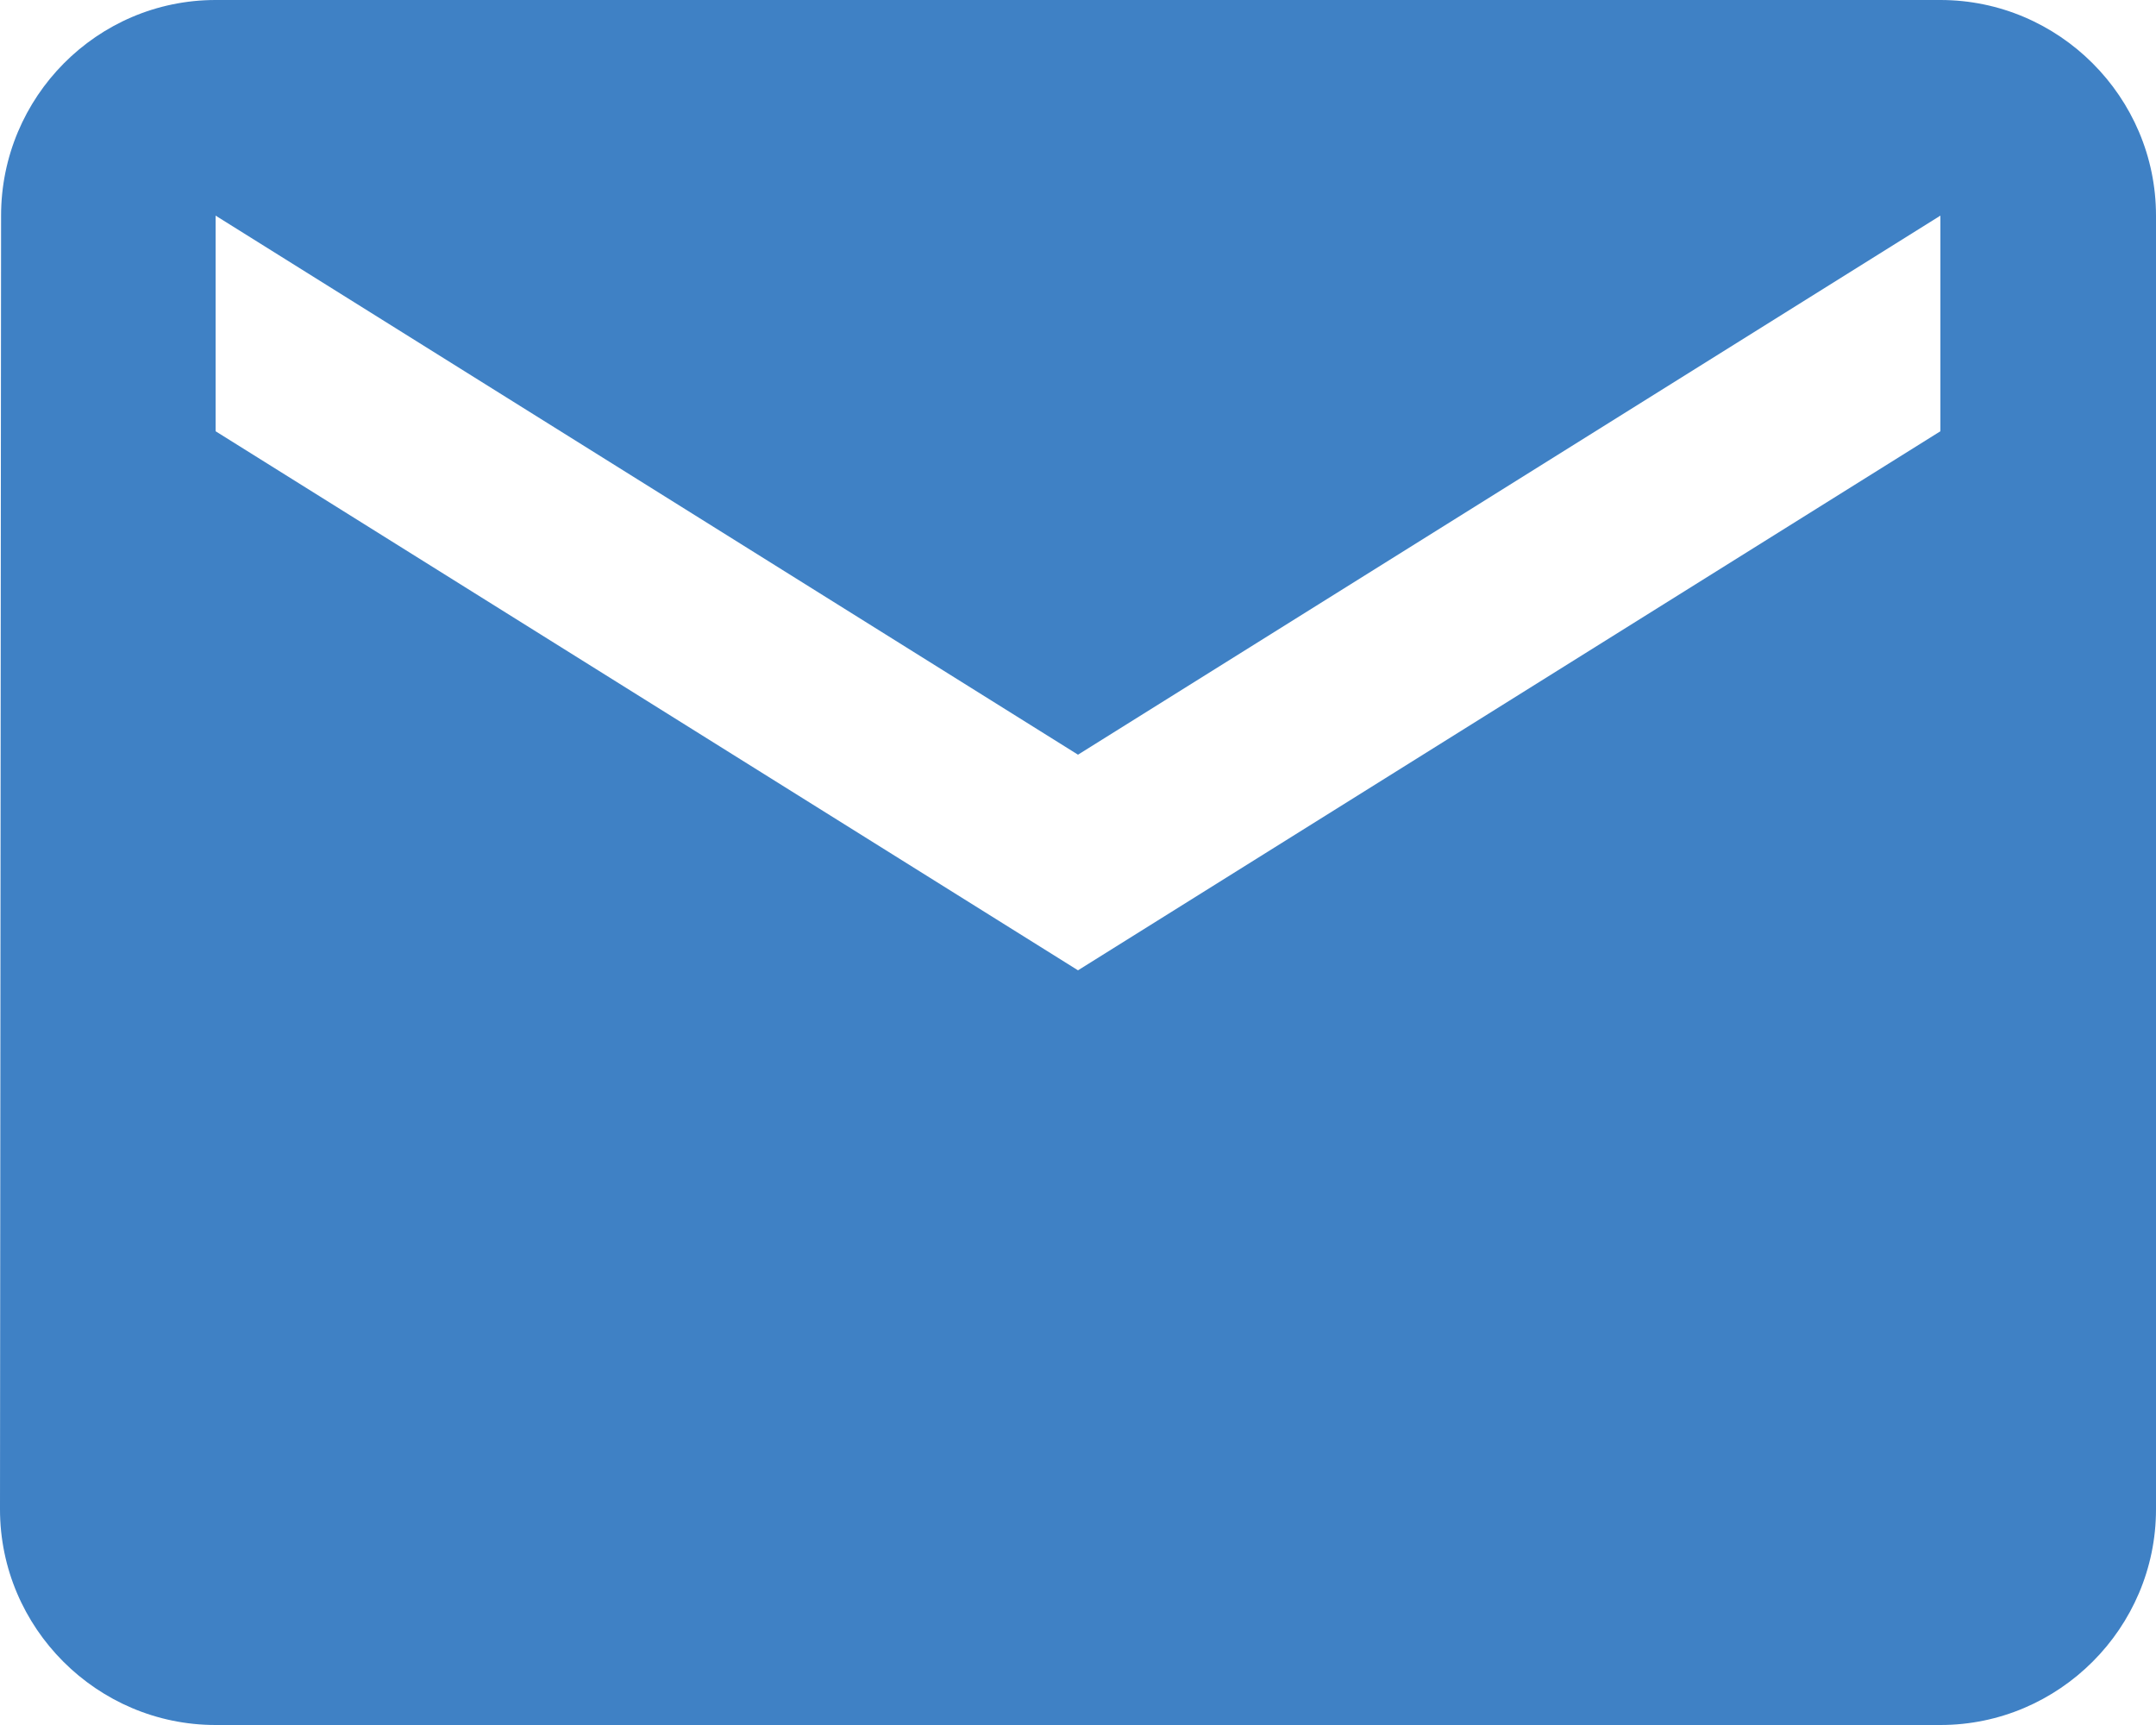
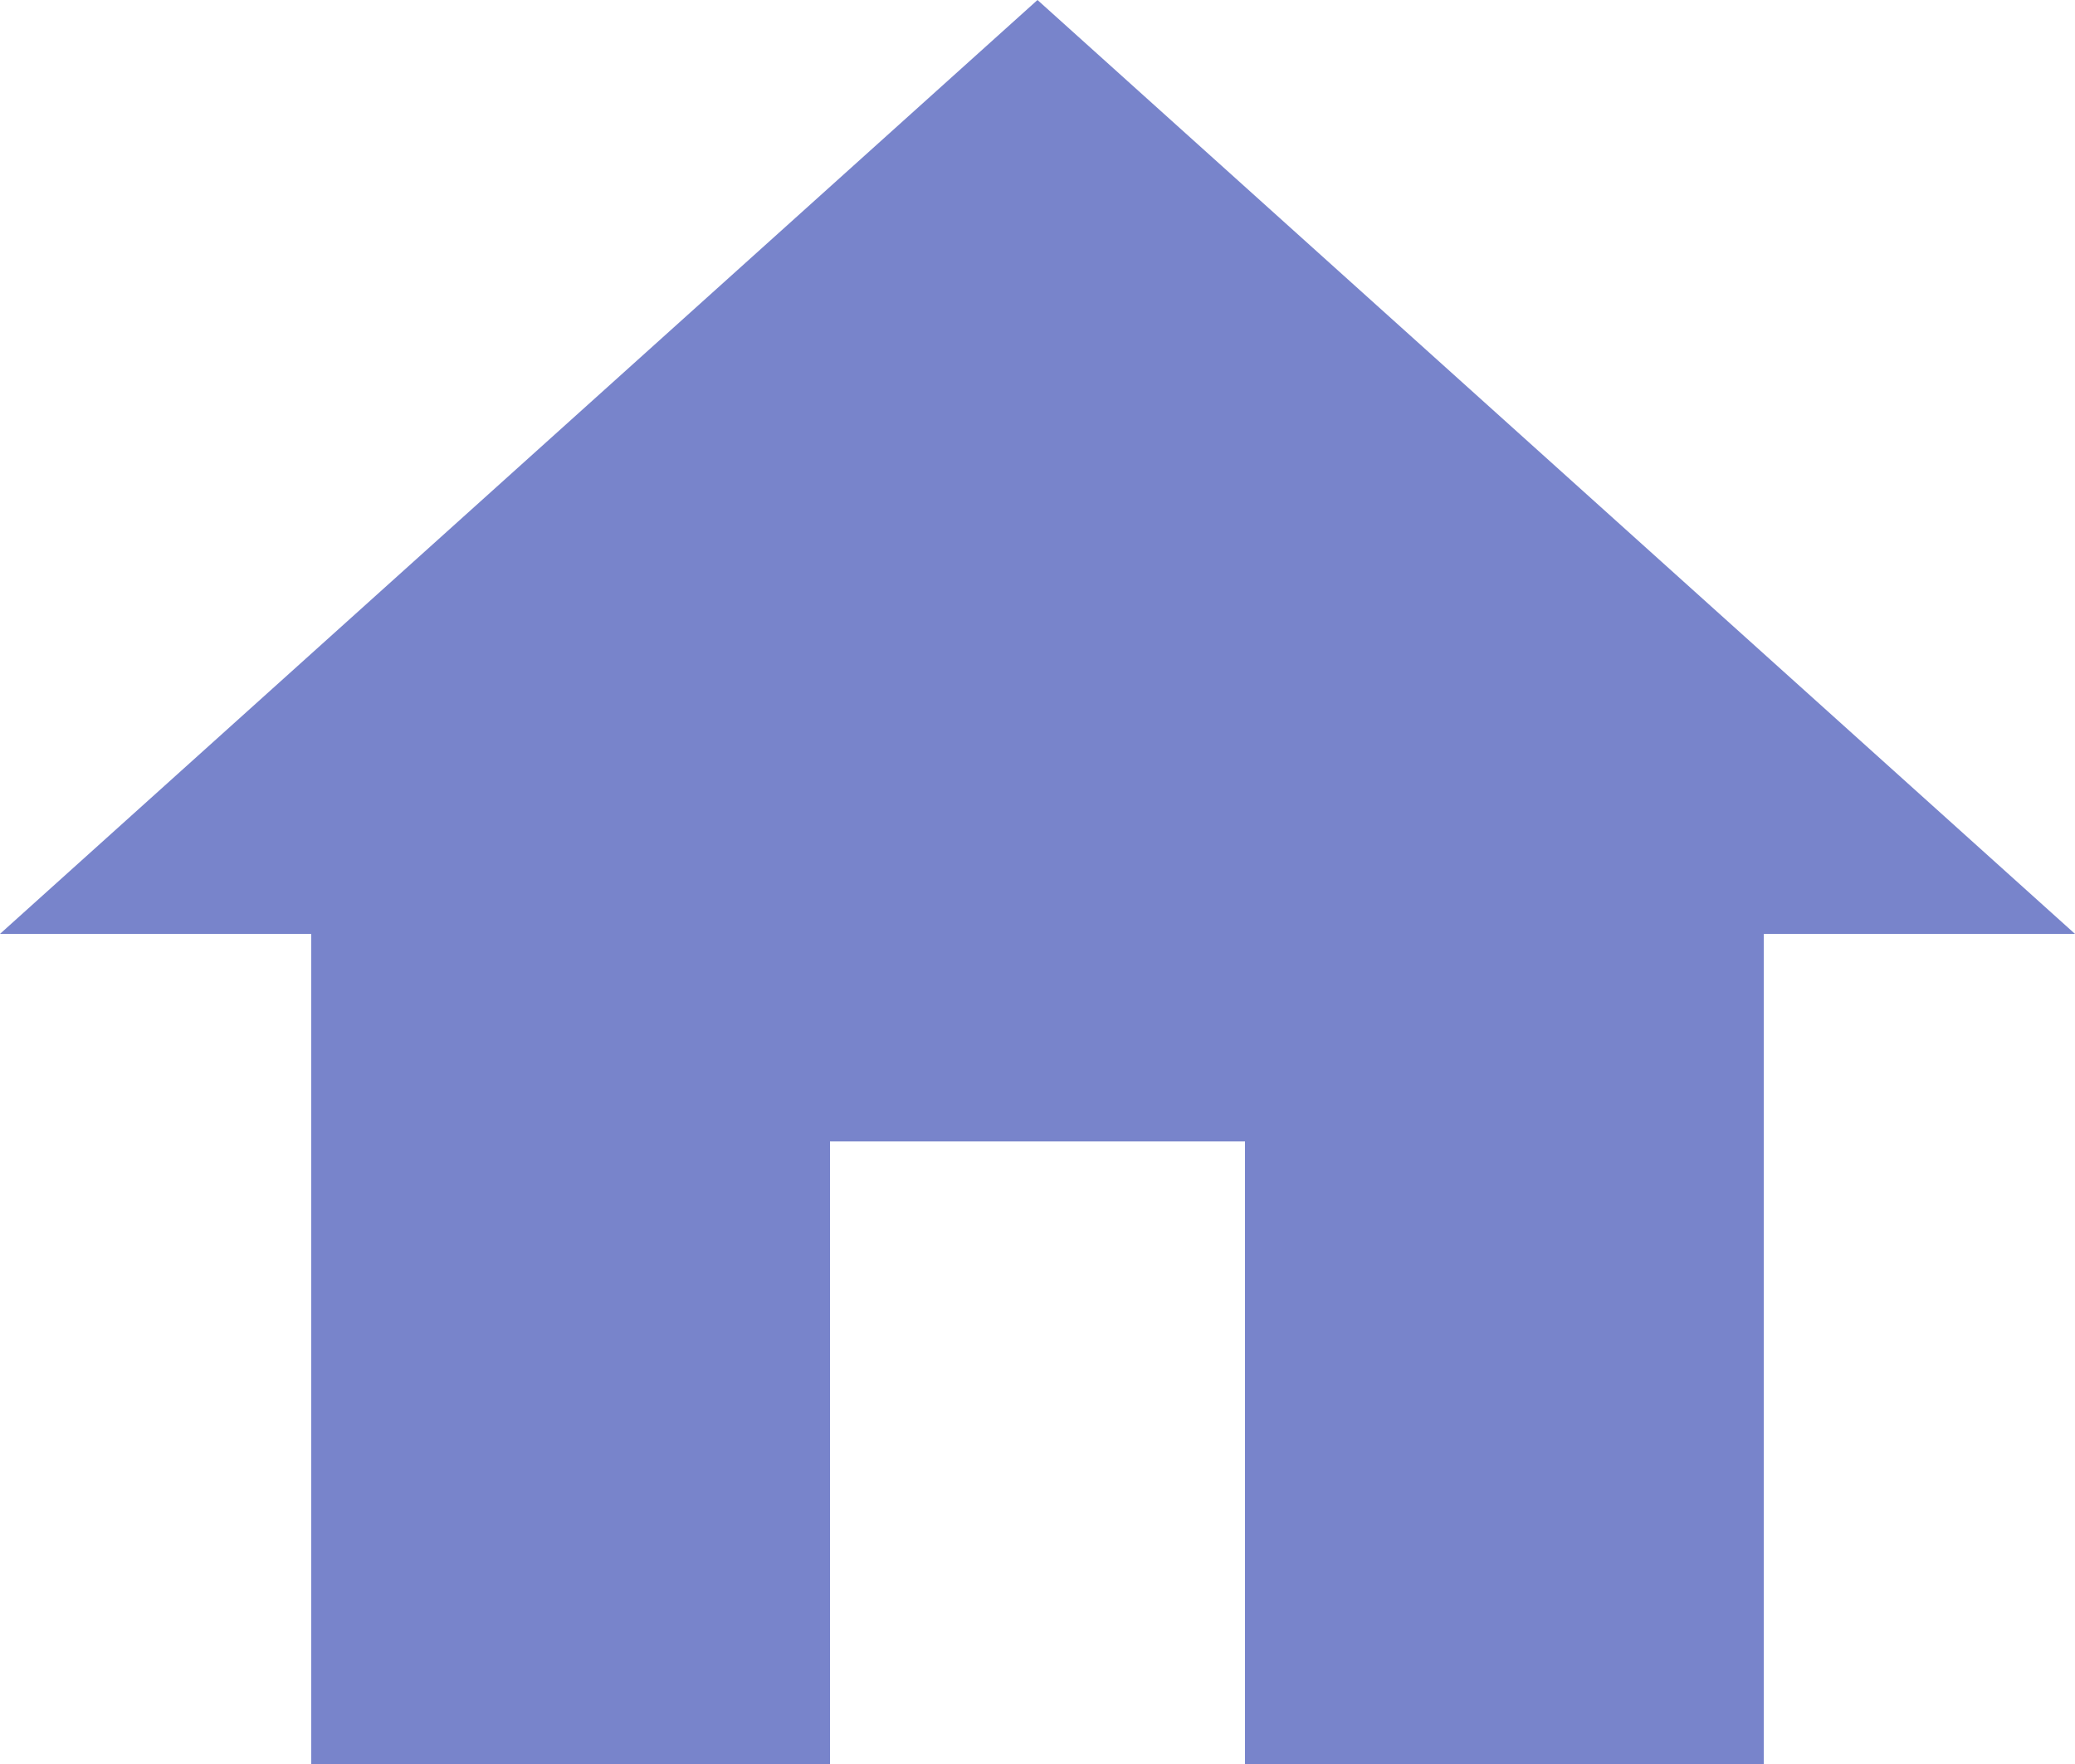
- <svg xmlns="http://www.w3.org/2000/svg" width="20" height="16" viewBox="0 0 20 16" fill="none">
-   <path d="M18 0H2C0.9 0 0.01 0.9 0.01 2L0 14C0 15.1 0.9 16 2 16H18C19.1 16 20 15.1 20 14V2C20 0.9 19.1 0 18 0ZM18 4L10 9L2 4V2L10 7L18 2V4Z" fill="#3F81C5" />
+ <svg xmlns="http://www.w3.org/2000/svg" width="20" height="17" viewBox="0 0 20 17" fill="none">
+   <path d="M8 17V11H12V17H17V9H20L10 0L0 9H3V17H8Z" fill="#3F51B5" fill-opacity="0.7" />
</svg>
